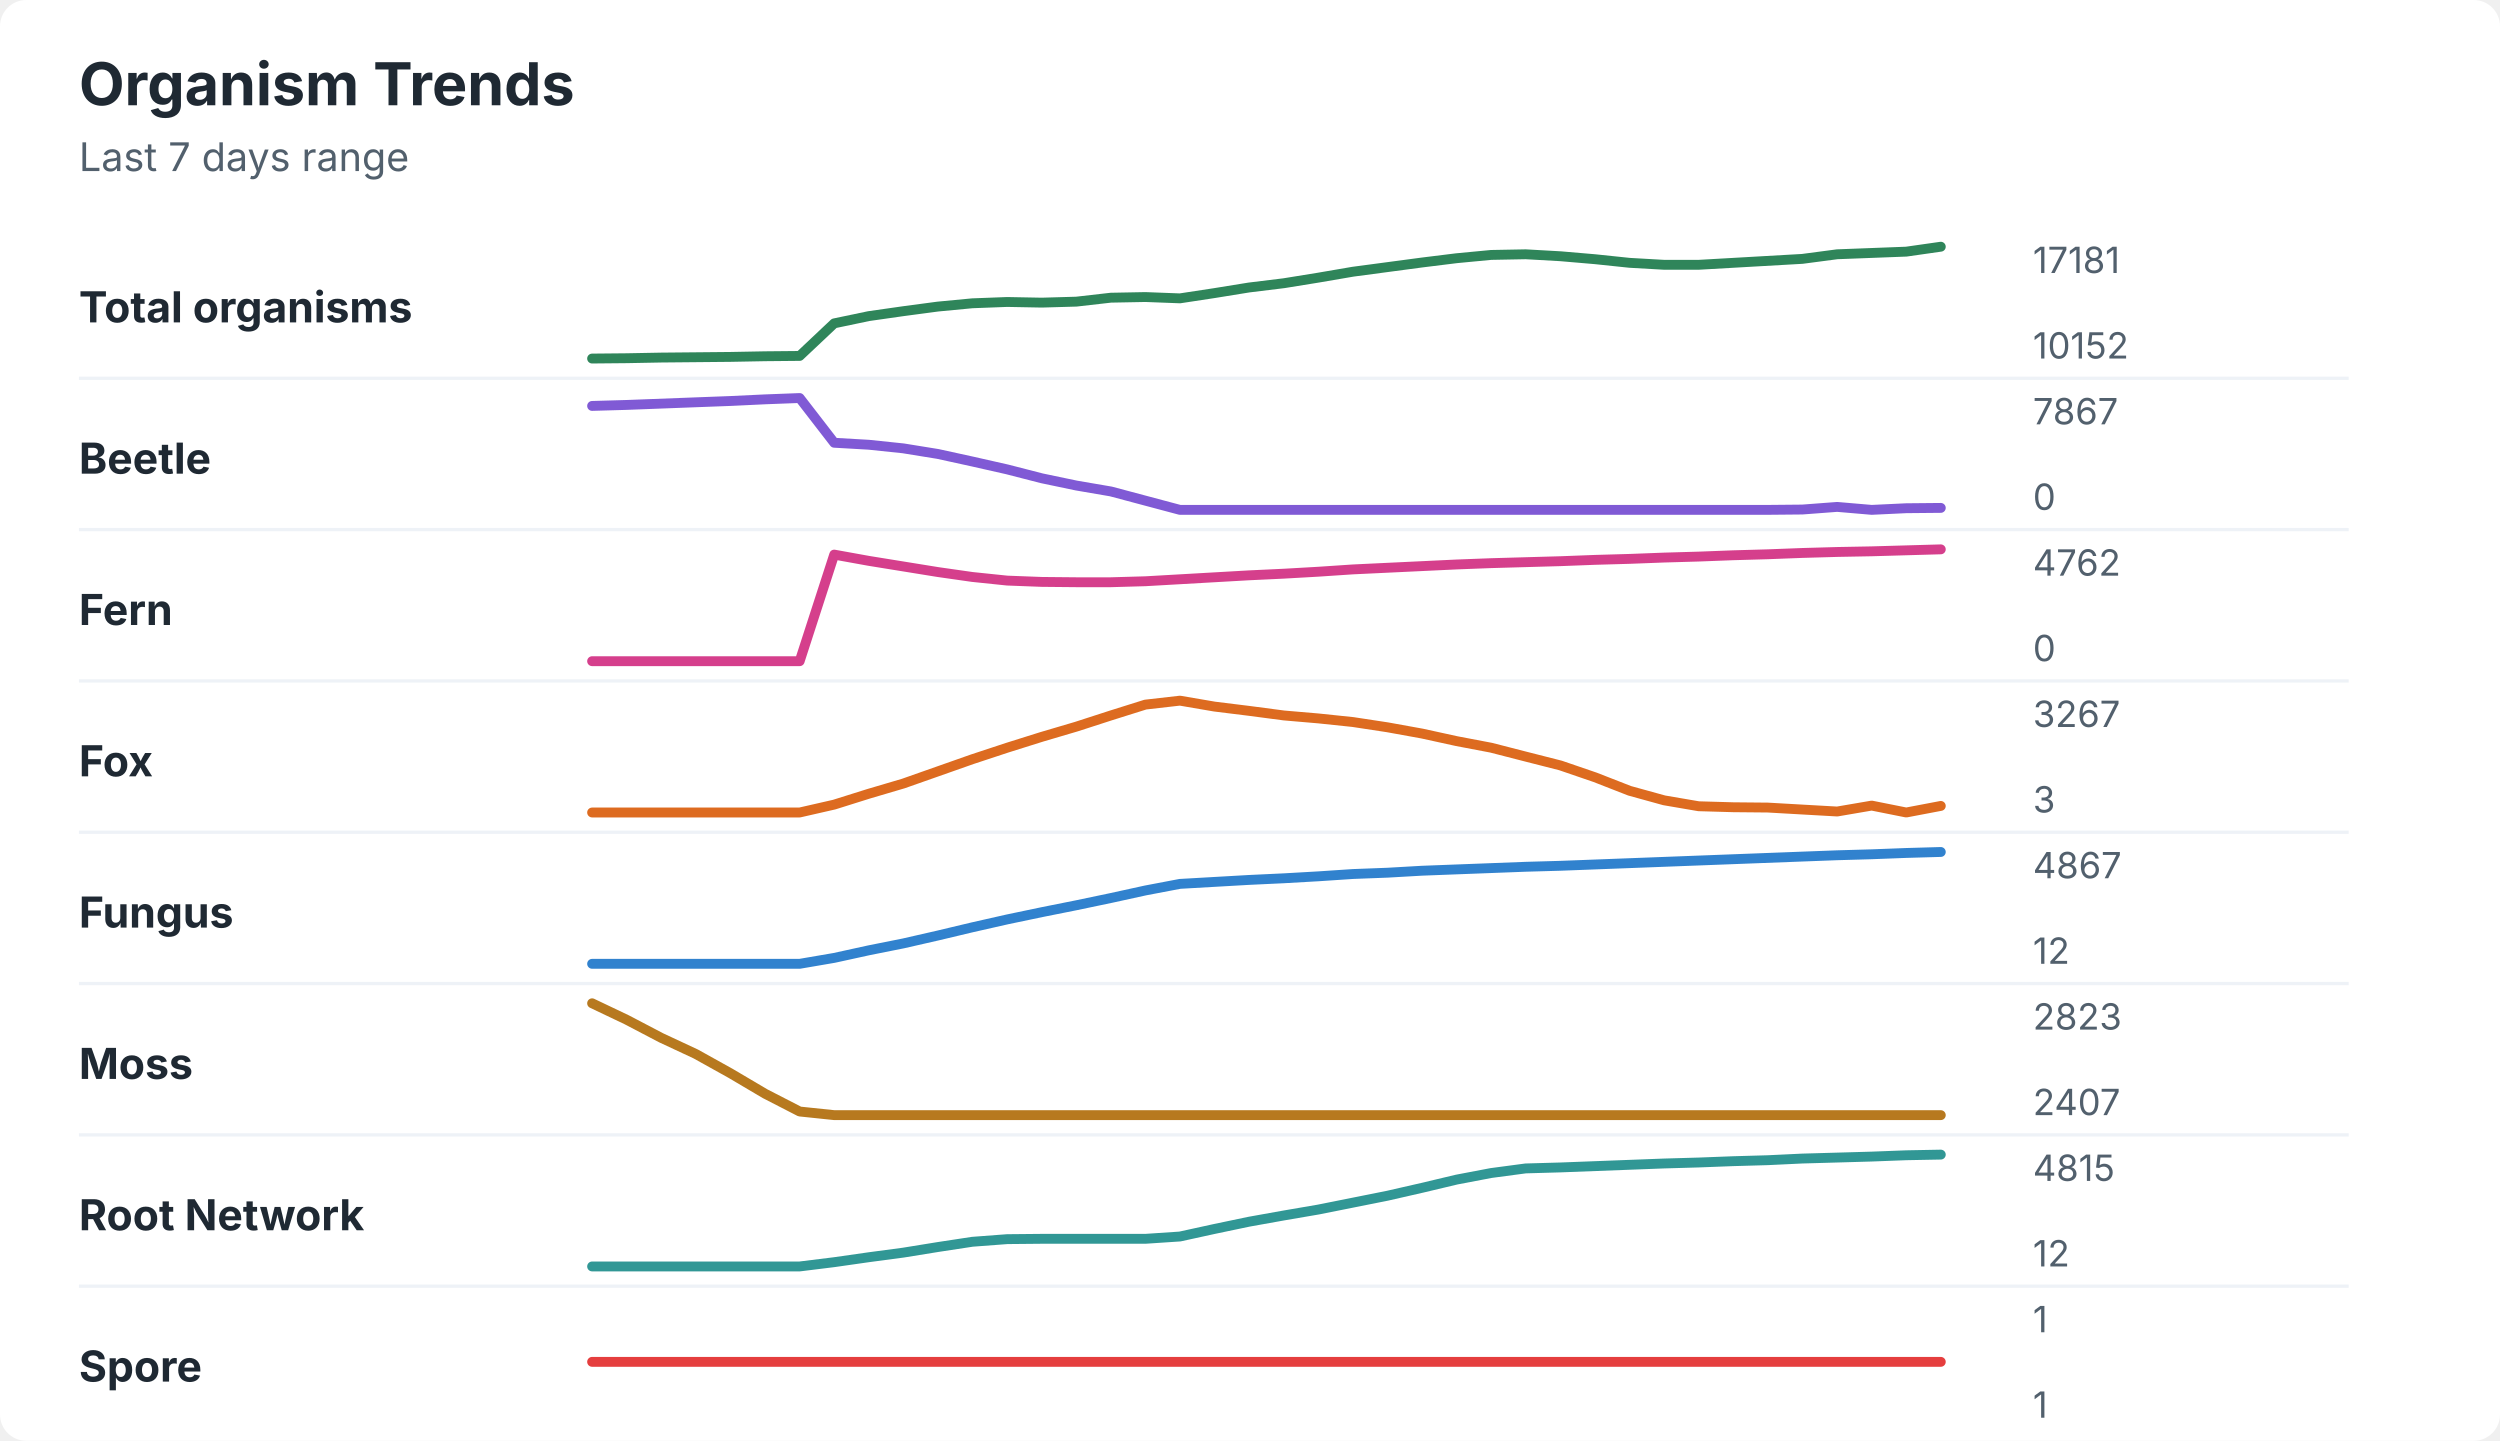
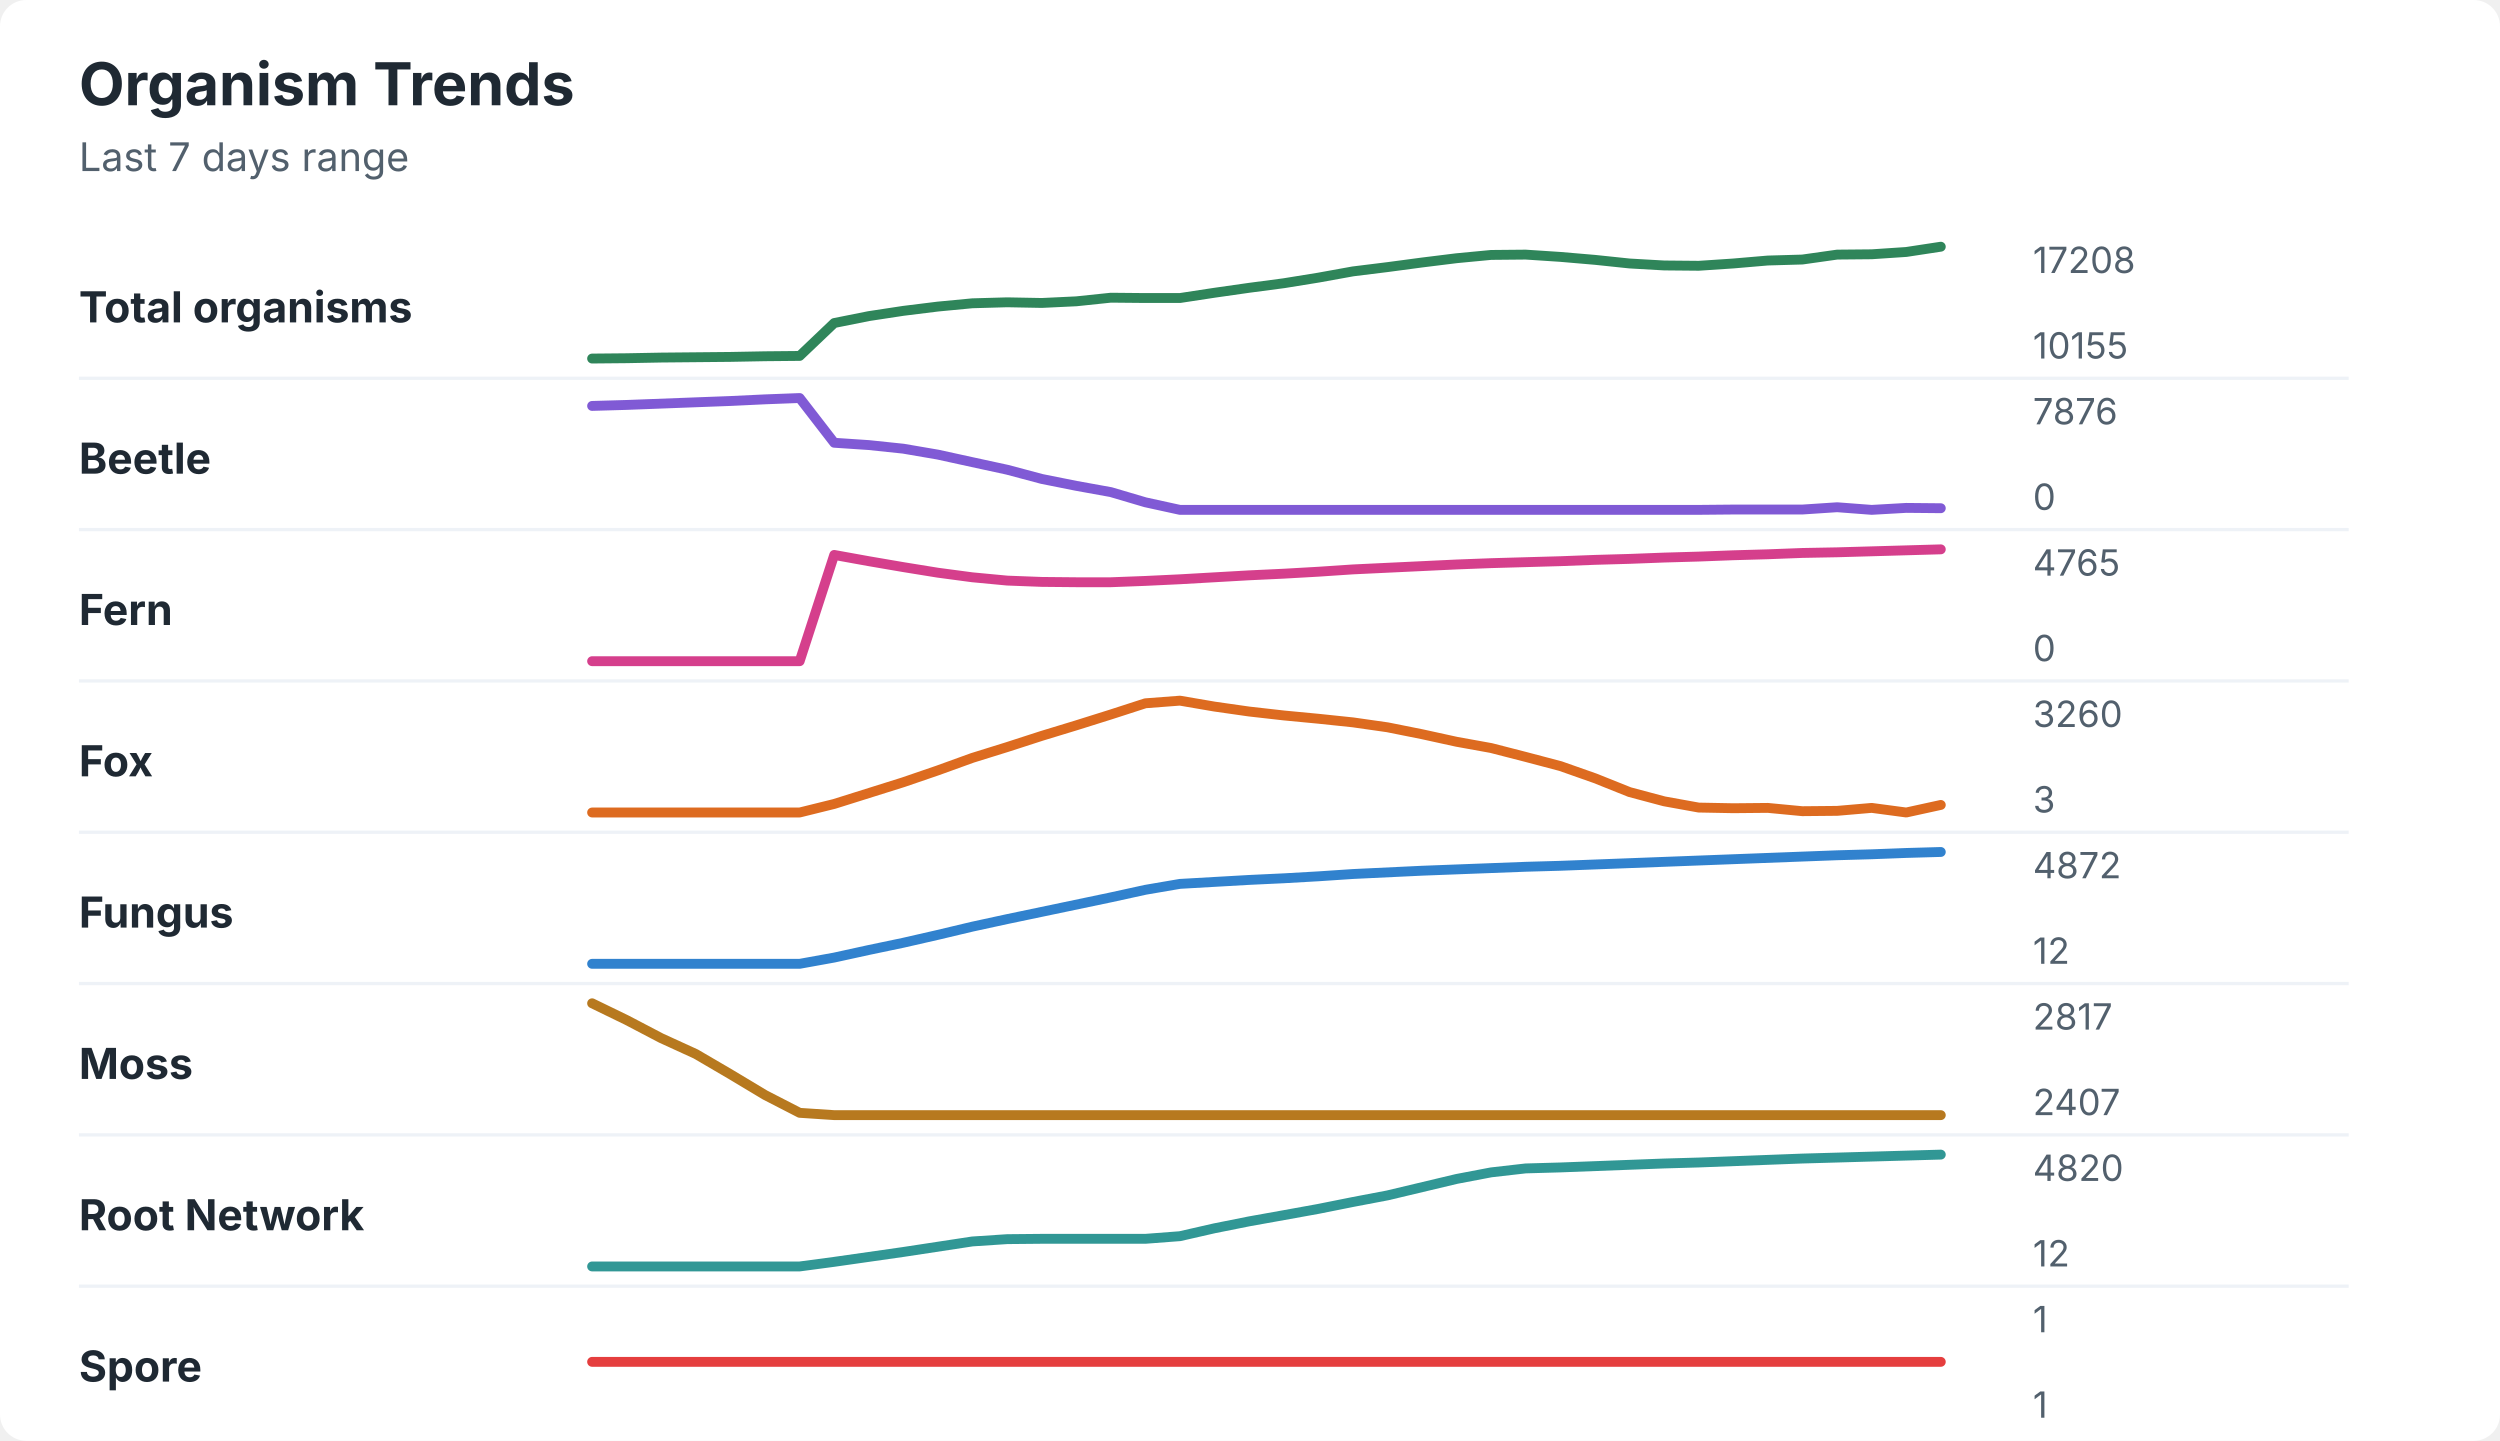
<svg xmlns="http://www.w3.org/2000/svg" width="760" height="438" viewBox="0 0 760 438" role="img" aria-labelledby="title desc">
  <rect width="760" height="438" rx="8" fill="#ffffff" />
  <style>
    text { font-family: -apple-system, BlinkMacSystemFont, "Segoe UI", sans-serif; }
    .title { font-size: 18px; font-weight: 700; fill: #1f2933; }
    .subtitle { font-size: 12px; fill: #52606d; }
    .label { font-size: 13px; font-weight: 650; fill: #1f2933; }
    .axis-value { font-size: 11px; fill: #52606d; }
    .separator { stroke: #eef2f7; stroke-width: 1; }
  </style>
  <text x="24" y="32" class="title">Organism Trends</text>
  <text x="24" y="52" class="subtitle">Last 7 days range</text>
  <text x="24" y="98" class="label">Total organisms</text>
-   <polyline points="180.0,109.0 190.5,108.9 201.0,108.7 211.5,108.6 222.1,108.5 232.6,108.3 243.1,108.2 253.6,98.3 264.1,96.1 274.6,94.6 285.1,93.2 295.6,92.2 306.2,91.8 316.7,92.0 327.2,91.7 337.7,90.5 348.2,90.3 358.7,90.7 369.2,89.1 379.7,87.4 390.3,86.1 400.8,84.4 411.3,82.6 421.8,81.2 432.3,79.8 442.8,78.5 453.3,77.5 463.8,77.3 474.4,77.9 484.9,78.8 495.4,79.9 505.9,80.5 516.4,80.5 526.9,79.9 537.4,79.3 547.9,78.7 558.5,77.3 569.0,76.9 579.5,76.5 590.0,75.0 " fill="none" stroke="#2f855a" stroke-width="3" stroke-linecap="round" stroke-linejoin="round" />
-   <text x="618" y="83" class="axis-value">17181</text>
-   <text x="618" y="109" class="axis-value">10152</text>
+   <polyline points="180.0,109.0 190.5,108.9 201.0,108.7 211.5,108.6 222.1,108.5 232.6,108.3 243.1,108.2 253.6,98.2 264.1,96.1 274.6,94.5 285.1,93.2 295.6,92.2 306.2,91.9 316.7,92.1 327.2,91.6 337.7,90.5 348.2,90.6 358.7,90.6 369.2,89.0 379.7,87.5 390.3,86.1 400.8,84.4 411.3,82.5 421.8,81.2 432.3,79.8 442.8,78.5 453.3,77.5 463.8,77.4 474.4,78.1 484.9,79.0 495.4,80.1 505.9,80.7 516.4,80.8 526.9,80.1 537.4,79.2 547.9,78.9 558.5,77.4 569.0,77.3 579.5,76.6 590.0,75.0 " fill="none" stroke="#2f855a" stroke-width="3" stroke-linecap="round" stroke-linejoin="round" />
+   <text x="618" y="83" class="axis-value">17208</text>
+   <text x="618" y="109" class="axis-value">10155</text>
  <line x1="24" y1="115.0" x2="714" y2="115.0" class="separator" />
  <text x="24" y="144" class="label">Beetle</text>
-   <polyline points="180.0,123.4 190.5,123.1 201.0,122.7 211.5,122.3 222.1,121.9 232.6,121.4 243.1,121.0 253.6,134.6 264.1,135.2 274.6,136.3 285.1,138.0 295.6,140.3 306.2,142.7 316.7,145.4 327.2,147.6 337.7,149.4 348.2,152.2 358.7,155.0 369.2,155.0 379.7,155.0 390.3,155.0 400.8,155.0 411.3,155.0 421.8,155.0 432.3,155.0 442.8,155.0 453.3,155.0 463.8,155.0 474.4,155.0 484.9,155.0 495.4,155.0 505.9,155.0 516.4,155.0 526.9,155.0 537.4,155.0 547.9,154.9 558.5,154.1 569.0,155.0 579.5,154.5 590.0,154.4 " fill="none" stroke="#805ad5" stroke-width="3" stroke-linecap="round" stroke-linejoin="round" />
-   <text x="618" y="129" class="axis-value">7867</text>
+   <polyline points="180.0,123.4 190.5,123.1 201.0,122.7 211.5,122.3 222.1,121.9 232.6,121.4 243.1,121.0 253.6,134.6 264.1,135.3 274.6,136.4 285.1,138.2 295.6,140.5 306.2,142.8 316.7,145.6 327.2,147.7 337.7,149.6 348.2,152.7 358.7,155.0 369.2,155.0 379.7,155.0 390.3,155.0 400.8,155.0 411.3,155.0 421.8,155.0 432.3,155.0 442.8,155.0 453.3,155.0 463.8,155.0 474.4,155.0 484.9,155.0 495.4,155.0 505.9,155.0 516.4,155.0 526.9,154.9 537.4,154.9 547.9,154.9 558.5,154.2 569.0,155.0 579.5,154.4 590.0,154.5 " fill="none" stroke="#805ad5" stroke-width="3" stroke-linecap="round" stroke-linejoin="round" />
+   <text x="618" y="129" class="axis-value">7876</text>
  <text x="618" y="155" class="axis-value">0</text>
  <line x1="24" y1="161.0" x2="714" y2="161.0" class="separator" />
  <text x="24" y="190" class="label">Fern</text>
-   <polyline points="180.0,201.0 190.5,201.0 201.0,201.0 211.5,201.0 222.1,201.0 232.6,201.0 243.1,201.0 253.6,168.6 264.1,170.5 274.6,172.2 285.1,173.9 295.6,175.4 306.2,176.5 316.7,176.9 327.2,177.0 337.7,177.0 348.2,176.7 358.7,176.1 369.2,175.5 379.7,174.9 390.3,174.4 400.8,173.8 411.3,173.1 421.8,172.6 432.3,172.1 442.8,171.6 453.3,171.2 463.8,170.9 474.4,170.6 484.9,170.2 495.4,169.9 505.9,169.5 516.4,169.2 526.9,168.8 537.4,168.5 547.9,168.1 558.5,167.8 569.0,167.6 579.5,167.3 590.0,167.0 " fill="none" stroke="#d53f8c" stroke-width="3" stroke-linecap="round" stroke-linejoin="round" />
-   <text x="618" y="175" class="axis-value">4762</text>
+   <polyline points="180.0,201.0 190.5,201.0 201.0,201.0 211.5,201.0 222.1,201.0 232.6,201.0 243.1,201.0 253.6,168.7 264.1,170.6 274.6,172.4 285.1,174.1 295.6,175.5 306.2,176.5 316.7,176.9 327.2,177.0 337.7,177.0 348.2,176.6 358.7,176.1 369.2,175.5 379.7,174.9 390.3,174.4 400.8,173.8 411.3,173.1 421.8,172.6 432.3,172.1 442.8,171.6 453.3,171.2 463.8,170.9 474.4,170.6 484.9,170.2 495.4,169.9 505.9,169.5 516.4,169.2 526.9,168.8 537.4,168.5 547.9,168.1 558.5,167.9 569.0,167.6 579.5,167.3 590.0,167.0 " fill="none" stroke="#d53f8c" stroke-width="3" stroke-linecap="round" stroke-linejoin="round" />
+   <text x="618" y="175" class="axis-value">4765</text>
  <text x="618" y="201" class="axis-value">0</text>
  <line x1="24" y1="207.0" x2="714" y2="207.0" class="separator" />
  <text x="24" y="236" class="label">Fox</text>
-   <polyline points="180.0,247.0 190.5,247.0 201.0,247.0 211.5,247.0 222.1,247.0 232.6,247.0 243.1,247.0 253.6,244.6 264.1,241.3 274.6,238.2 285.1,234.5 295.6,230.8 306.2,227.3 316.7,224.0 327.2,220.9 337.7,217.5 348.2,214.2 358.7,213.0 369.2,214.8 379.7,216.1 390.3,217.5 400.8,218.4 411.3,219.5 421.8,221.1 432.3,223.0 442.8,225.3 453.3,227.3 463.8,230.0 474.4,232.7 484.9,236.3 495.4,240.4 505.9,243.3 516.4,245.1 526.9,245.4 537.4,245.5 547.9,246.1 558.5,246.7 569.0,244.9 579.5,247.0 590.0,245.0 " fill="none" stroke="#dd6b20" stroke-width="3" stroke-linecap="round" stroke-linejoin="round" />
-   <text x="618" y="221" class="axis-value">3267</text>
+   <polyline points="180.0,247.0 190.5,247.0 201.0,247.0 211.5,247.0 222.1,247.0 232.6,247.0 243.1,247.0 253.6,244.4 264.1,241.1 274.6,237.8 285.1,234.2 295.6,230.4 306.2,227.1 316.7,223.7 327.2,220.5 337.7,217.2 348.2,213.8 358.7,213.0 369.2,214.8 379.7,216.3 390.3,217.5 400.8,218.5 411.3,219.6 421.8,221.1 432.3,223.2 442.8,225.5 453.3,227.4 463.8,230.1 474.4,232.9 484.9,236.6 495.4,240.8 505.9,243.6 516.4,245.5 526.9,245.7 537.4,245.6 547.9,246.6 558.5,246.5 569.0,245.6 579.5,247.0 590.0,244.7 " fill="none" stroke="#dd6b20" stroke-width="3" stroke-linecap="round" stroke-linejoin="round" />
+   <text x="618" y="221" class="axis-value">3260</text>
  <text x="618" y="247" class="axis-value">3</text>
  <line x1="24" y1="253.0" x2="714" y2="253.0" class="separator" />
  <text x="24" y="282" class="label">Fungus</text>
-   <polyline points="180.0,293.0 190.5,293.0 201.0,293.0 211.5,293.0 222.1,293.0 232.6,293.0 243.1,293.0 253.6,291.2 264.1,288.9 274.6,286.8 285.1,284.4 295.6,281.9 306.2,279.5 316.7,277.3 327.2,275.2 337.7,273.0 348.2,270.7 358.7,268.7 369.2,268.1 379.7,267.5 390.3,267.0 400.8,266.4 411.3,265.7 421.8,265.3 432.3,264.7 442.8,264.3 453.3,263.9 463.8,263.5 474.4,263.2 484.9,262.8 495.4,262.4 505.9,262.0 516.4,261.6 526.9,261.2 537.4,260.8 547.9,260.4 558.5,260.0 569.0,259.7 579.5,259.3 590.0,259.0 " fill="none" stroke="#3182ce" stroke-width="3" stroke-linecap="round" stroke-linejoin="round" />
-   <text x="618" y="267" class="axis-value">4867</text>
+   <polyline points="180.0,293.0 190.5,293.0 201.0,293.0 211.5,293.0 222.1,293.0 232.6,293.0 243.1,293.0 253.6,291.1 264.1,288.8 274.6,286.6 285.1,284.2 295.6,281.7 306.2,279.4 316.7,277.2 327.2,275.0 337.7,272.8 348.2,270.5 358.7,268.7 369.2,268.1 379.7,267.5 390.3,267.0 400.8,266.4 411.3,265.7 421.8,265.2 432.3,264.7 442.8,264.3 453.3,263.9 463.8,263.5 474.4,263.2 484.9,262.8 495.4,262.4 505.9,262.0 516.4,261.6 526.9,261.2 537.4,260.8 547.9,260.4 558.5,260.0 569.0,259.7 579.5,259.3 590.0,259.0 " fill="none" stroke="#3182ce" stroke-width="3" stroke-linecap="round" stroke-linejoin="round" />
+   <text x="618" y="267" class="axis-value">4872</text>
  <text x="618" y="293" class="axis-value">12</text>
  <line x1="24" y1="299.0" x2="714" y2="299.0" class="separator" />
  <text x="24" y="328" class="label">Moss</text>
-   <polyline points="180.0,305.0 190.5,310.0 201.0,315.5 211.5,320.4 222.1,326.3 232.6,332.5 243.1,337.9 253.6,339.0 264.1,339.0 274.6,339.0 285.1,339.0 295.6,339.0 306.2,339.0 316.7,339.0 327.2,339.0 337.7,339.0 348.2,339.0 358.7,339.0 369.2,339.0 379.7,339.0 390.3,339.0 400.8,339.0 411.3,339.0 421.8,339.0 432.3,339.0 442.8,339.0 453.3,339.0 463.8,339.0 474.4,339.0 484.9,339.0 495.4,339.0 505.9,339.0 516.4,339.0 526.9,339.0 537.4,339.0 547.9,339.0 558.5,339.0 569.0,339.0 579.5,339.0 590.0,339.0 " fill="none" stroke="#b7791f" stroke-width="3" stroke-linecap="round" stroke-linejoin="round" />
-   <text x="618" y="313" class="axis-value">2823</text>
+   <polyline points="180.0,305.0 190.5,310.1 201.0,315.6 211.5,320.4 222.1,326.6 232.6,332.9 243.1,338.3 253.6,339.0 264.1,339.0 274.6,339.0 285.1,339.0 295.6,339.0 306.2,339.0 316.7,339.0 327.2,339.0 337.7,339.0 348.2,339.0 358.7,339.0 369.2,339.0 379.7,339.0 390.3,339.0 400.8,339.0 411.3,339.0 421.8,339.0 432.3,339.0 442.8,339.0 453.3,339.0 463.8,339.0 474.4,339.0 484.9,339.0 495.4,339.0 505.9,339.0 516.4,339.0 526.9,339.0 537.4,339.0 547.9,339.0 558.5,339.0 569.0,339.0 579.5,339.0 590.0,339.0 " fill="none" stroke="#b7791f" stroke-width="3" stroke-linecap="round" stroke-linejoin="round" />
+   <text x="618" y="313" class="axis-value">2817</text>
  <text x="618" y="339" class="axis-value">2407</text>
  <line x1="24" y1="345.0" x2="714" y2="345.0" class="separator" />
  <text x="24" y="374" class="label">Root Network</text>
-   <polyline points="180.0,385.0 190.5,385.0 201.0,385.0 211.5,385.0 222.1,385.0 232.6,385.0 243.1,385.0 253.6,383.7 264.1,382.2 274.6,380.8 285.1,379.1 295.6,377.5 306.2,376.7 316.7,376.6 327.2,376.6 337.7,376.6 348.2,376.6 358.7,375.9 369.2,373.6 379.7,371.4 390.3,369.5 400.8,367.7 411.3,365.6 421.8,363.5 432.3,361.1 442.8,358.6 453.3,356.6 463.8,355.2 474.4,354.9 484.9,354.5 495.4,354.1 505.9,353.7 516.4,353.4 526.9,353.0 537.4,352.7 547.9,352.2 558.5,351.9 569.0,351.6 579.5,351.2 590.0,351.0 " fill="none" stroke="#319795" stroke-width="3" stroke-linecap="round" stroke-linejoin="round" />
-   <text x="618" y="359" class="axis-value">4815</text>
+   <polyline points="180.0,385.0 190.5,385.0 201.0,385.0 211.5,385.0 222.1,385.0 232.6,385.0 243.1,385.0 253.6,383.6 264.1,382.1 274.6,380.6 285.1,379.0 295.6,377.4 306.2,376.7 316.7,376.6 327.2,376.6 337.7,376.6 348.2,376.6 358.7,375.8 369.2,373.4 379.7,371.3 390.3,369.4 400.8,367.5 411.3,365.4 421.8,363.4 432.3,360.9 442.8,358.4 453.3,356.4 463.8,355.2 474.4,354.9 484.9,354.5 495.4,354.1 505.9,353.7 516.4,353.4 526.9,353.0 537.4,352.6 547.9,352.2 558.5,351.9 569.0,351.6 579.5,351.3 590.0,351.0 " fill="none" stroke="#319795" stroke-width="3" stroke-linecap="round" stroke-linejoin="round" />
+   <text x="618" y="359" class="axis-value">4820</text>
  <text x="618" y="385" class="axis-value">12</text>
  <line x1="24" y1="391.0" x2="714" y2="391.0" class="separator" />
  <text x="24" y="420" class="label">Spore</text>
  <polyline points="180.0,414.0 190.5,414.0 201.0,414.0 211.5,414.0 222.1,414.0 232.6,414.0 243.1,414.0 253.6,414.0 264.1,414.0 274.6,414.0 285.1,414.0 295.6,414.0 306.2,414.0 316.7,414.0 327.2,414.0 337.7,414.0 348.2,414.0 358.7,414.0 369.2,414.0 379.7,414.0 390.3,414.0 400.8,414.0 411.3,414.0 421.8,414.0 432.3,414.0 442.8,414.0 453.3,414.0 463.8,414.0 474.4,414.0 484.9,414.0 495.4,414.0 505.9,414.0 516.4,414.0 526.9,414.0 537.4,414.0 547.9,414.0 558.5,414.0 569.0,414.0 579.5,414.0 590.0,414.0 " fill="none" stroke="#e53e3e" stroke-width="3" stroke-linecap="round" stroke-linejoin="round" />
  <text x="618" y="405" class="axis-value">1</text>
  <text x="618" y="431" class="axis-value">1</text>
</svg>
